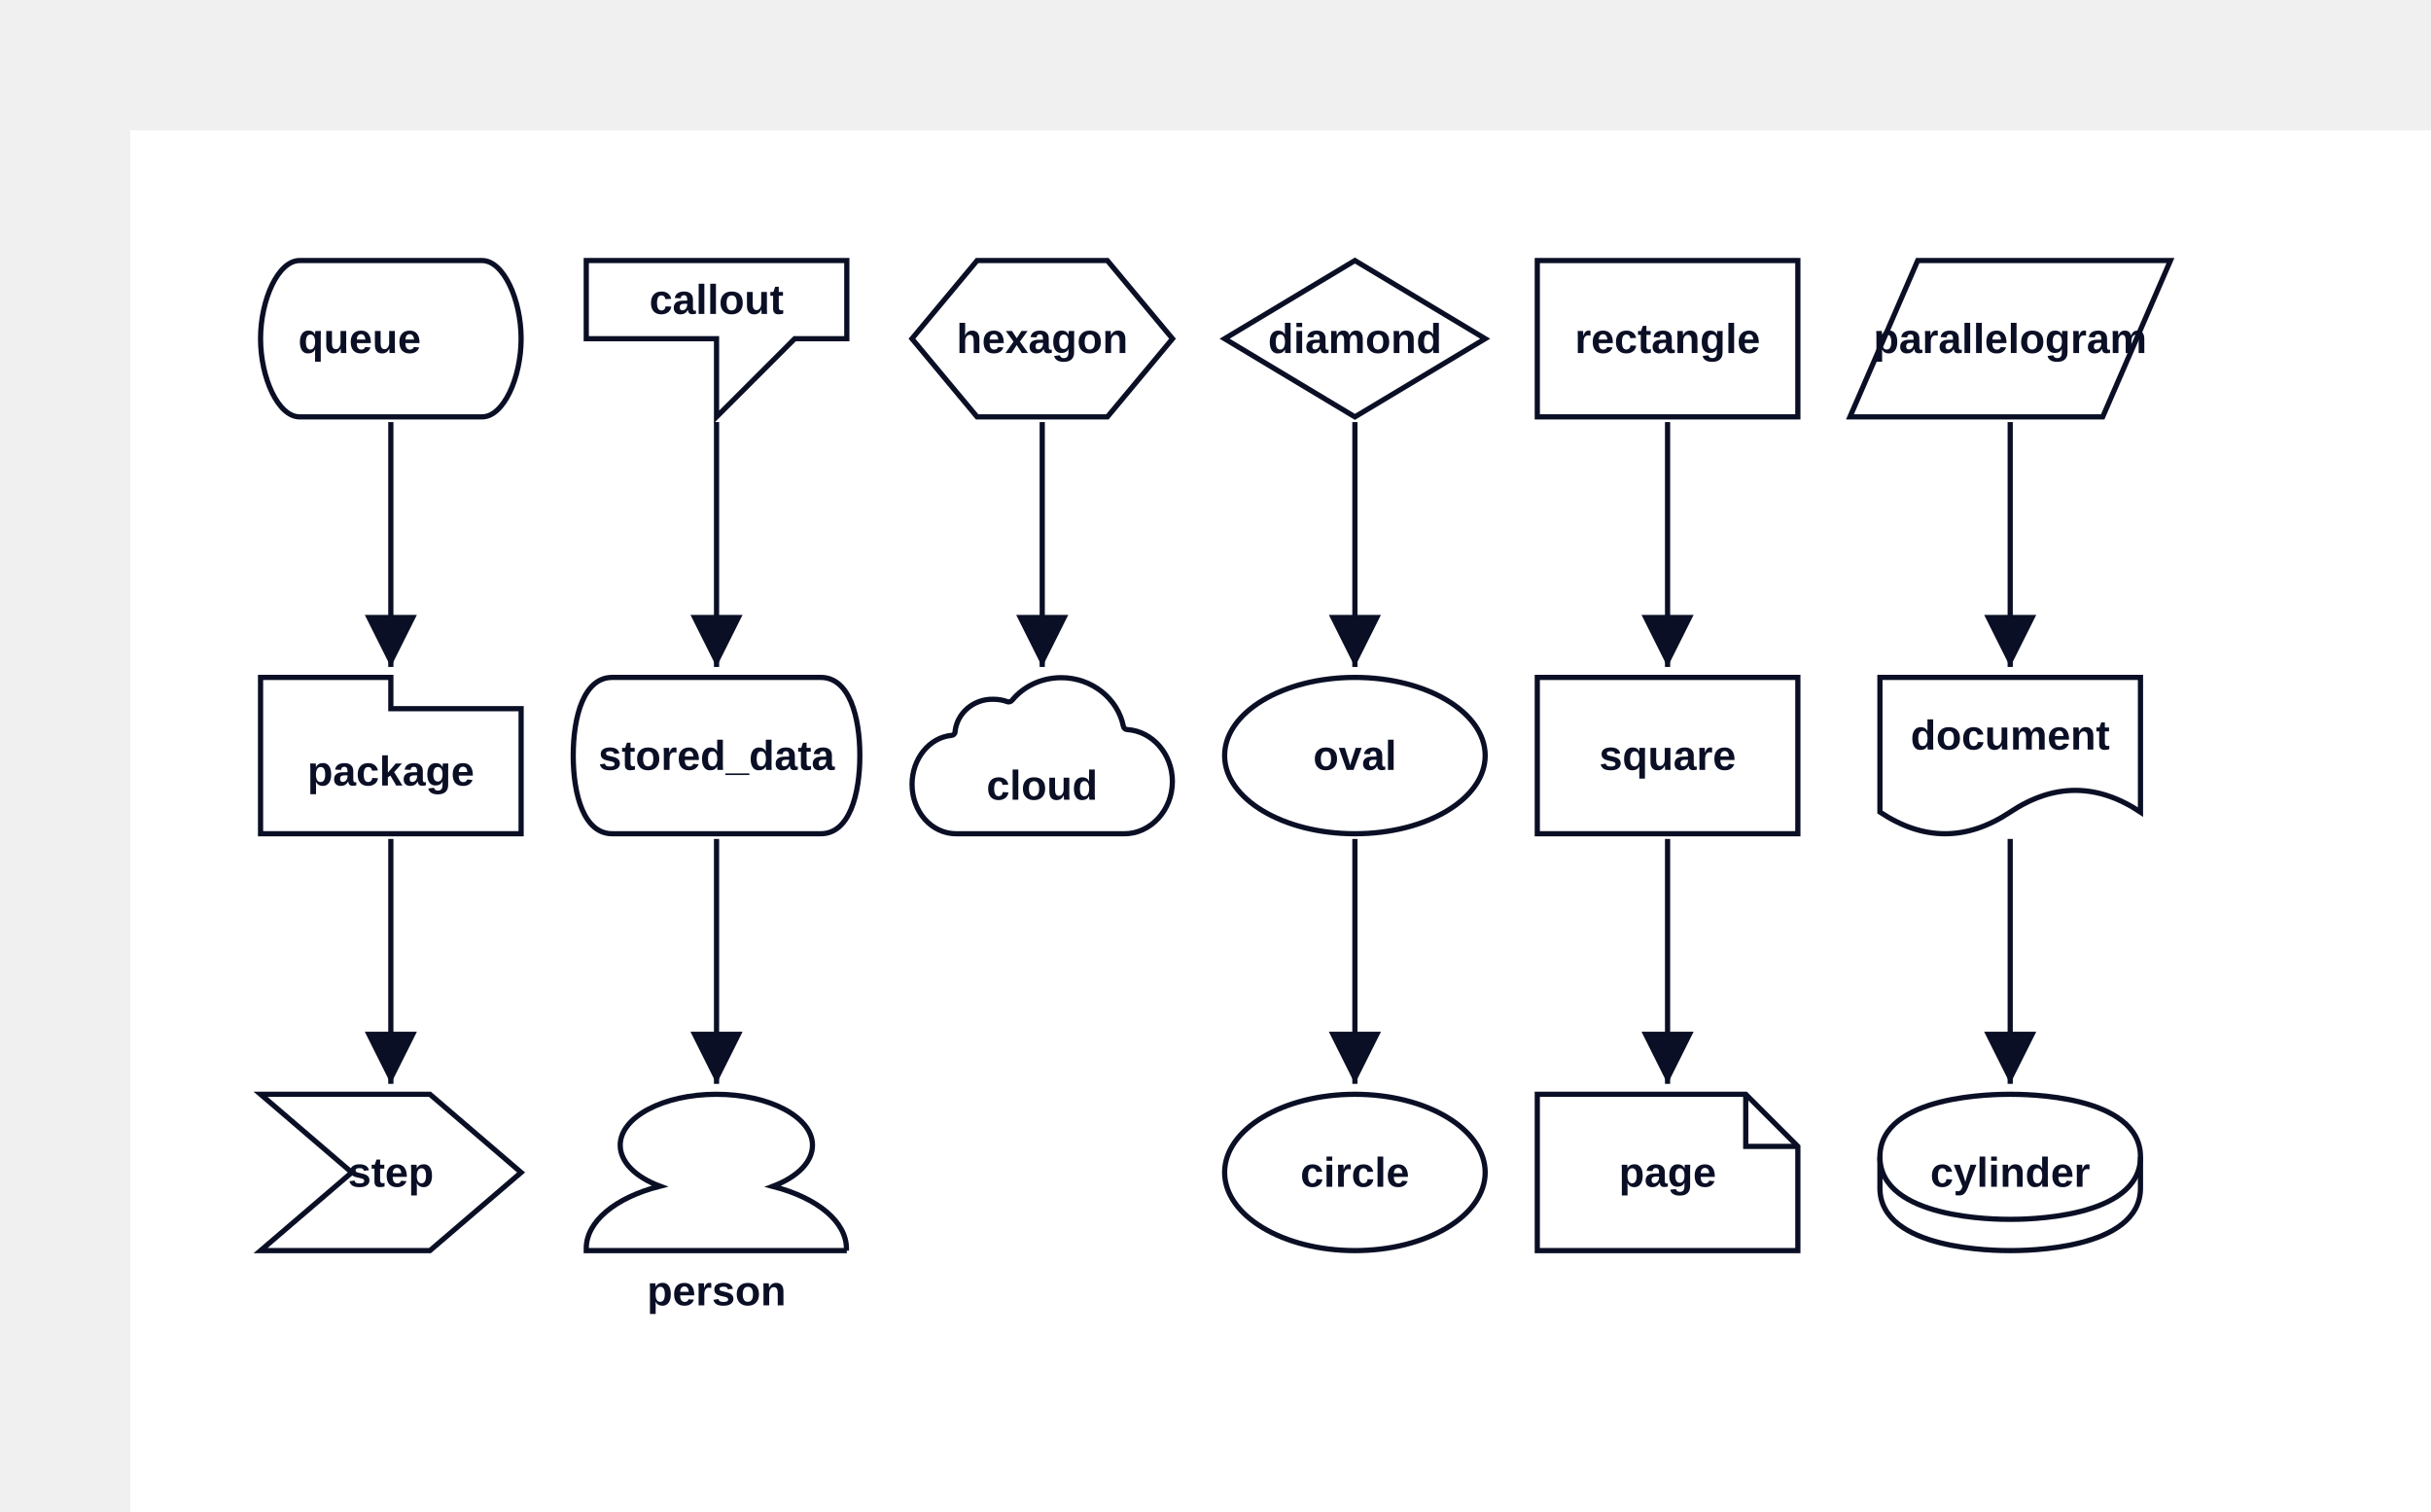
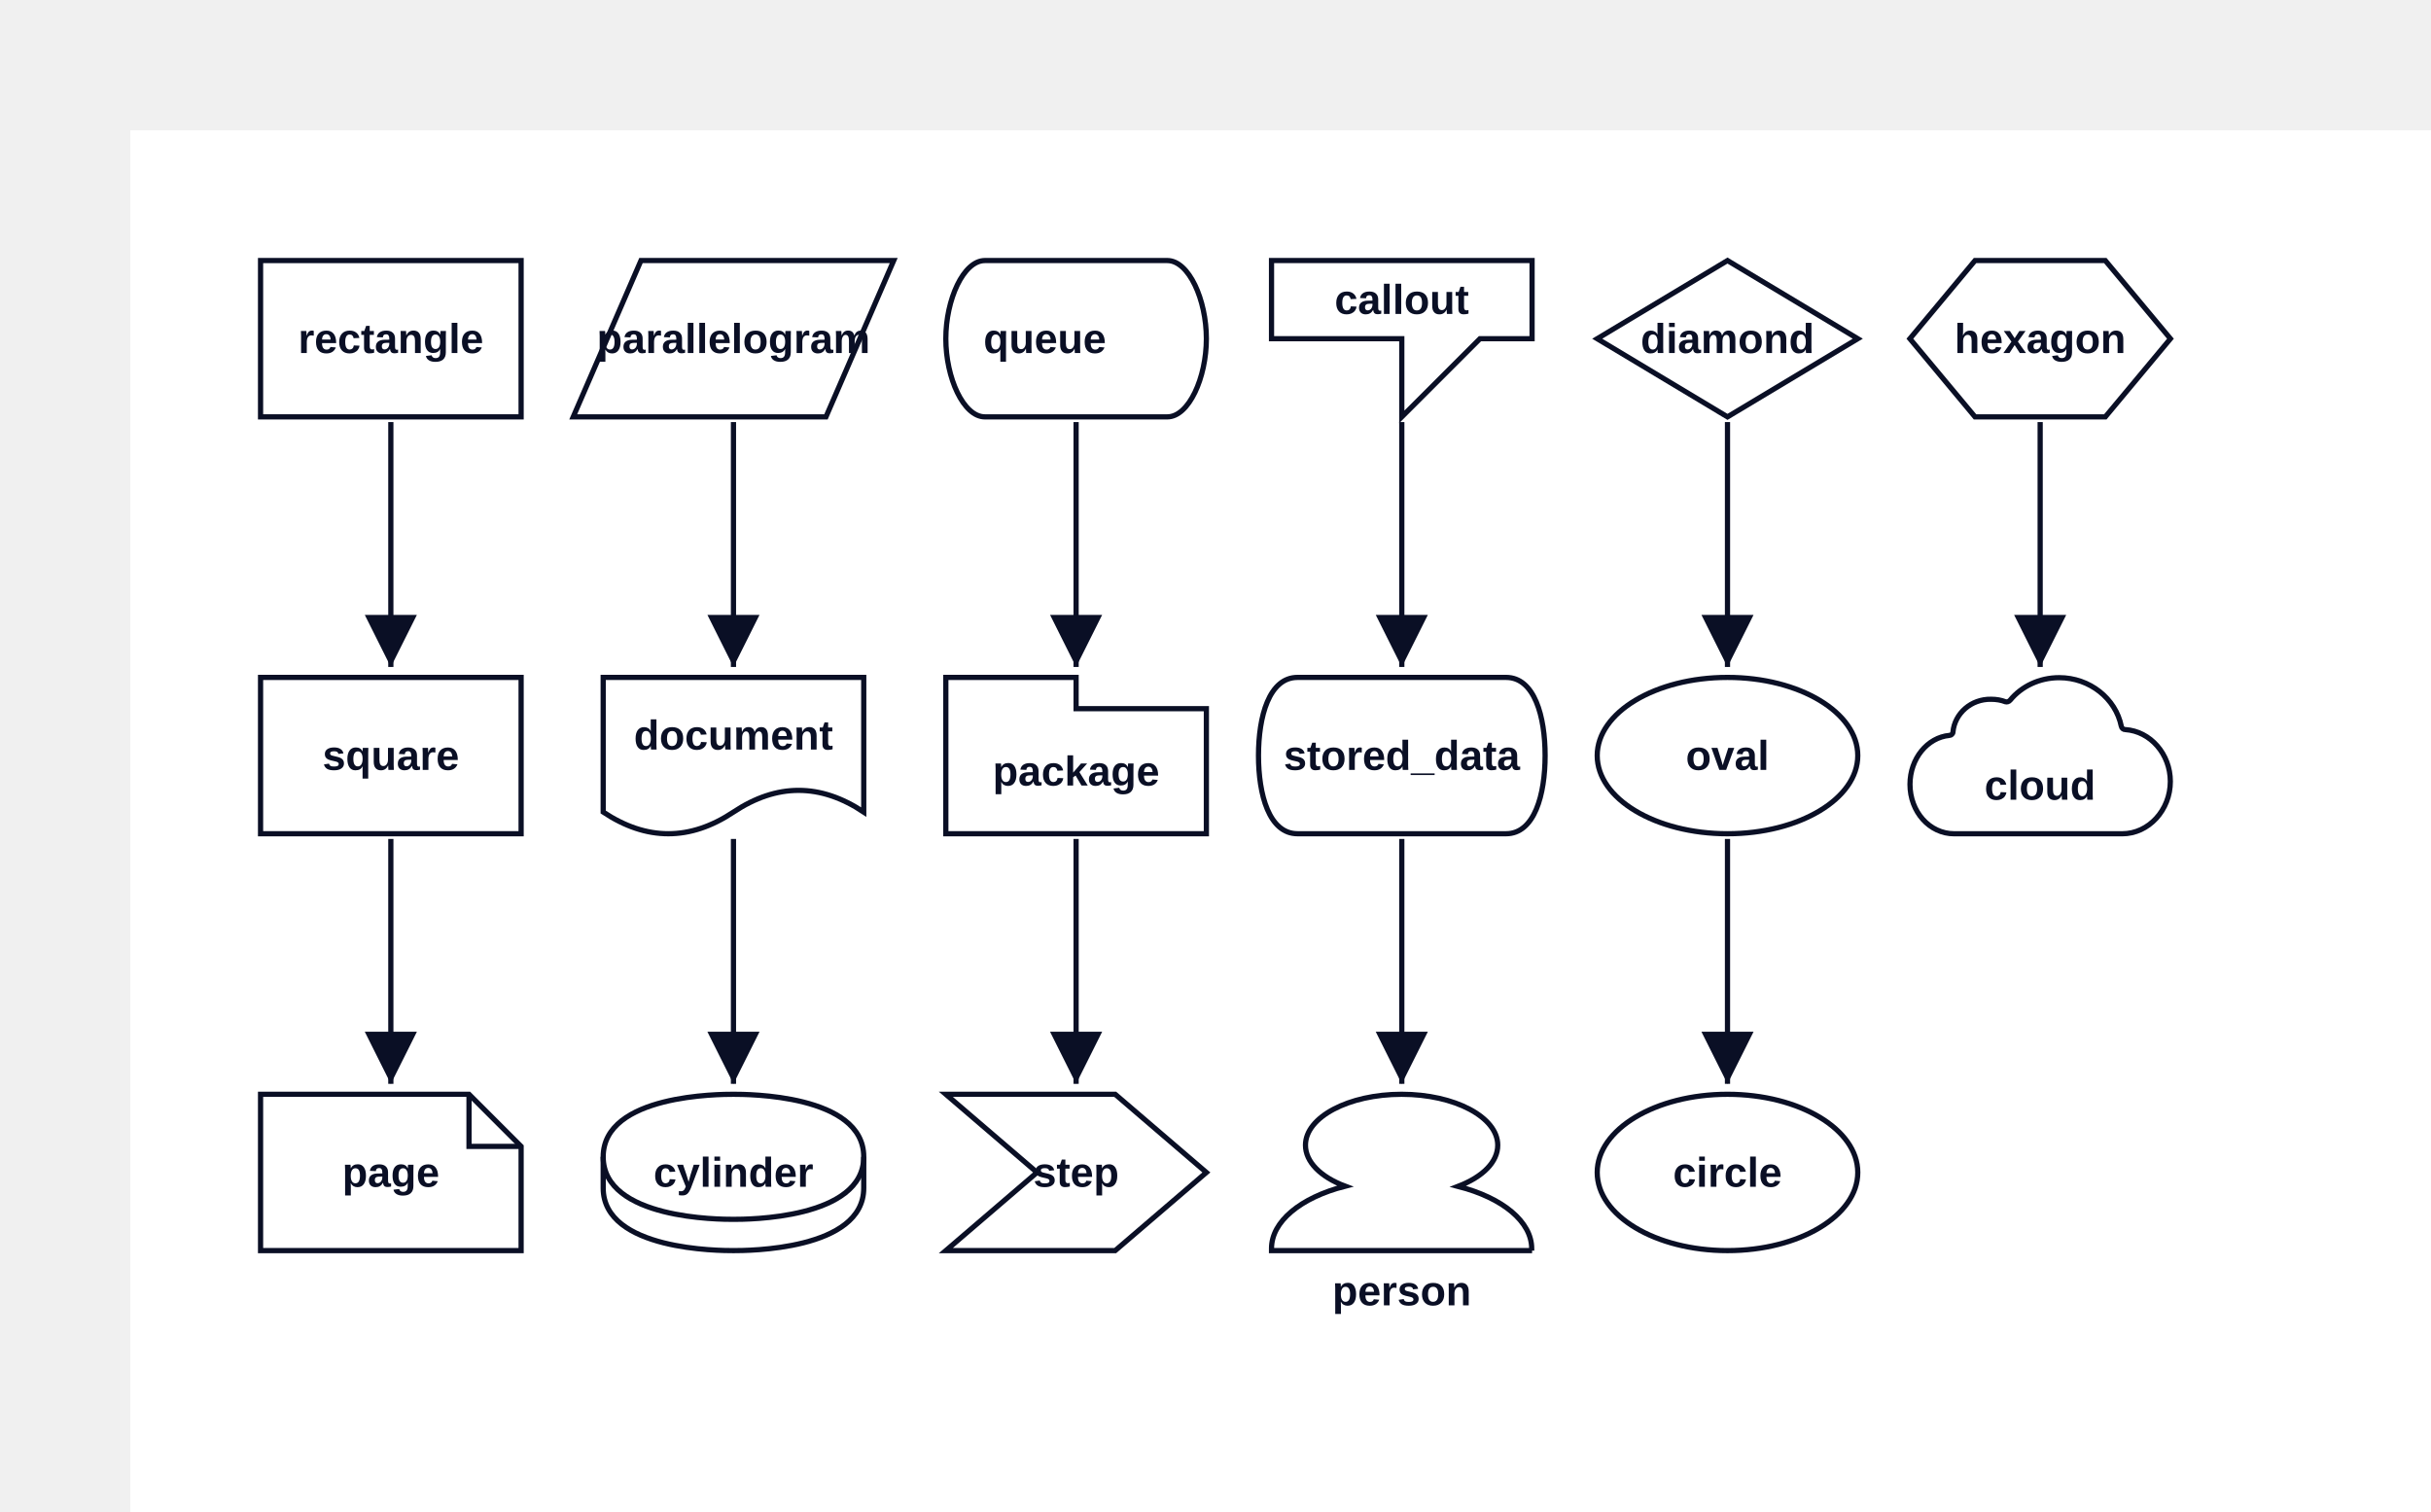
<svg xmlns="http://www.w3.org/2000/svg" width="933" height="580" viewBox="-50 -50 933 580" data-d2-version="0.1.0">
  <defs>
    <marker id="arrow-triangle" markerWidth="10" markerHeight="10" refX="10" refY="5" orient="auto" markerUnits="strokeWidth">
      <path d="M0,0 L10,5 L0,10 Z" fill="#0A0F25" />
    </marker>
    <marker id="arrow-triangle-reverse" markerWidth="10" markerHeight="10" refX="0" refY="5" orient="auto" markerUnits="strokeWidth">
      <path d="M10,0 L0,5 L10,10 Z" fill="#0A0F25" />
    </marker>
    <marker id="arrow-diamond" markerWidth="10" markerHeight="10" refX="10" refY="5" orient="auto" markerUnits="strokeWidth">
      <path d="M0,5 L5,0 L10,5 L5,10 Z" fill="#0A0F25" />
    </marker>
    <marker id="arrow-diamond-reverse" markerWidth="10" markerHeight="10" refX="0" refY="5" orient="auto" markerUnits="strokeWidth">
      <path d="M0,5 L5,0 L10,5 L5,10 Z" fill="#0A0F25" />
    </marker>
    <marker id="arrow-circle" markerWidth="10" markerHeight="10" refX="6" refY="5" orient="auto" markerUnits="strokeWidth">
      <circle cx="5" cy="5" r="4" fill="#0A0F25" />
    </marker>
    <marker id="arrow-circle-reverse" markerWidth="10" markerHeight="10" refX="4" refY="5" orient="auto" markerUnits="strokeWidth">
      <circle cx="5" cy="5" r="4" fill="#0A0F25" />
    </marker>
    <marker id="arrow-cf-one" markerWidth="10" markerHeight="10" refX="10" refY="5" orient="auto" markerUnits="strokeWidth">
      <line x1="10" y1="0" x2="10" y2="10" stroke="#0A0F25" stroke-width="2" />
    </marker>
    <marker id="arrow-cf-one-reverse" markerWidth="10" markerHeight="10" refX="0" refY="5" orient="auto" markerUnits="strokeWidth">
      <line x1="0" y1="0" x2="0" y2="10" stroke="#0A0F25" stroke-width="2" />
    </marker>
    <marker id="arrow-cf-many" markerWidth="10" markerHeight="10" refX="10" refY="5" orient="auto" markerUnits="strokeWidth">
      <path d="M0,5 L10,0 M0,5 L10,5 M0,5 L10,10" stroke="#0A0F25" stroke-width="2" fill="none" />
    </marker>
    <marker id="arrow-cf-many-reverse" markerWidth="10" markerHeight="10" refX="0" refY="5" orient="auto" markerUnits="strokeWidth">
      <path d="M10,5 L0,0 M10,5 L0,5 M10,5 L0,10" stroke="#0A0F25" stroke-width="2" fill="none" />
    </marker>
    <marker id="arrow-cf-one-required" markerWidth="10" markerHeight="10" refX="10" refY="5" orient="auto" markerUnits="strokeWidth">
      <line x1="10" y1="0" x2="10" y2="10" stroke="#0A0F25" stroke-width="2" />
      <line x1="7" y1="0" x2="7" y2="10" stroke="#0A0F25" stroke-width="2" />
    </marker>
    <marker id="arrow-cf-one-required-reverse" markerWidth="10" markerHeight="10" refX="0" refY="5" orient="auto" markerUnits="strokeWidth">
      <line x1="0" y1="0" x2="0" y2="10" stroke="#0A0F25" stroke-width="2" />
      <line x1="3" y1="0" x2="3" y2="10" stroke="#0A0F25" stroke-width="2" />
    </marker>
    <marker id="arrow-cf-many-required" markerWidth="10" markerHeight="10" refX="10" refY="5" orient="auto" markerUnits="strokeWidth">
      <path d="M0,5 L10,0 M0,5 L10,5 M0,5 L10,10" stroke="#0A0F25" stroke-width="2" fill="none" />
      <line x1="3" y1="0" x2="3" y2="10" stroke="#0A0F25" stroke-width="2" />
    </marker>
    <marker id="arrow-cf-many-required-reverse" markerWidth="10" markerHeight="10" refX="0" refY="5" orient="auto" markerUnits="strokeWidth">
      <path d="M10,5 L0,0 M10,5 L0,5 M10,5 L0,10" stroke="#0A0F25" stroke-width="2" fill="none" />
      <line x1="7" y1="0" x2="7" y2="10" stroke="#0A0F25" stroke-width="2" />
    </marker>
    <marker id="arrow-cf-one-optional" markerWidth="10" markerHeight="10" refX="10" refY="5" orient="auto" markerUnits="strokeWidth">
      <line x1="10" y1="0" x2="10" y2="10" stroke="#0A0F25" stroke-width="2" />
      <circle cx="7" cy="5" r="2" stroke="#0A0F25" stroke-width="2" fill="white" />
    </marker>
    <marker id="arrow-cf-one-optional-reverse" markerWidth="10" markerHeight="10" refX="0" refY="5" orient="auto" markerUnits="strokeWidth">
      <line x1="0" y1="0" x2="0" y2="10" stroke="#0A0F25" stroke-width="2" />
      <circle cx="3" cy="5" r="2" stroke="#0A0F25" stroke-width="2" fill="white" />
    </marker>
    <marker id="arrow-cf-many-optional" markerWidth="10" markerHeight="10" refX="10" refY="5" orient="auto" markerUnits="strokeWidth">
      <path d="M0,5 L10,0 M0,5 L10,5 M0,5 L10,10" stroke="#0A0F25" stroke-width="2" fill="none" />
      <circle cx="3" cy="5" r="2" stroke="#0A0F25" stroke-width="2" fill="white" />
    </marker>
    <marker id="arrow-cf-many-optional-reverse" markerWidth="10" markerHeight="10" refX="0" refY="5" orient="auto" markerUnits="strokeWidth">
      <path d="M10,5 L0,0 M10,5 L0,5 M10,5 L0,10" stroke="#0A0F25" stroke-width="2" fill="none" />
      <circle cx="7" cy="5" r="2" stroke="#0A0F25" stroke-width="2" fill="white" />
    </marker>
    <marker id="arrow-line" markerWidth="10" markerHeight="10" refX="10" refY="5" orient="auto" markerUnits="strokeWidth">
      <line x1="10" y1="0" x2="10" y2="10" stroke="#0A0F25" stroke-width="2" />
    </marker>
    <marker id="arrow-line-reverse" markerWidth="10" markerHeight="10" refX="0" refY="5" orient="auto" markerUnits="strokeWidth">
      <line x1="0" y1="0" x2="0" y2="10" stroke="#0A0F25" stroke-width="2" />
    </marker>
    <marker id="arrow-open" markerWidth="10" markerHeight="10" refX="10" refY="5" orient="auto" markerUnits="strokeWidth">
      <path d="M0,0 L10,5 L0,10" stroke="#0A0F25" stroke-width="2" fill="none" />
    </marker>
    <marker id="arrow-open-reverse" markerWidth="10" markerHeight="10" refX="0" refY="5" orient="auto" markerUnits="strokeWidth">
      <path d="M10,0 L0,5 L10,10" stroke="#0A0F25" stroke-width="2" fill="none" />
    </marker>
    <marker id="arrow" markerWidth="10" markerHeight="10" refX="10" refY="5" orient="auto" markerUnits="strokeWidth">
      <path d="M0,0 L10,5 L0,10 Z" fill="#0A0F25" />
    </marker>
    <marker id="arrow-reverse" markerWidth="10" markerHeight="10" refX="0" refY="5" orient="auto" markerUnits="strokeWidth">
      <path d="M10,0 L0,5 L10,10 Z" fill="#0A0F25" />
    </marker>
  </defs>
  <rect width="100%" height="100%" fill="#FFFFFF" />
  <g id="base-layer">
-     <rect x="540" y="50" width="100" height="60" fill="#FFFFFF" stroke="#0A0F25" stroke-width="2" rx="0" ry="0" />
-     <rect x="540" y="210" width="100" height="60" fill="#FFFFFF" stroke="#0A0F25" stroke-width="2" rx="0" ry="0" />
-     <path d="M 540 370 L 620 370 L 640 390 L 640 430 L 540 430 Z" fill="#FFFFFF" stroke="#0A0F25" stroke-width="2" />
-     <path d="M 620 370 L 620 390 L 640 390" fill="none" stroke="#0A0F25" stroke-width="2" />
-     <polygon points="686,50 783,50 757,110 660,110" fill="#FFFFFF" stroke="#0A0F25" stroke-width="2" />
-     <path d="M 671.5 261.678 L 671.5 210 L 771.5 210 L 771.5 261.678 C 754.833 250.581 738.167 250.581 721.5 261.678 C 704.833 272.774 688.167 272.774 671.5 261.678 Z" fill="#FFFFFF" stroke="#0A0F25" stroke-width="2" />
-     <path d="M 671.5 394 C 671.5 370 716.5 370 721.5 370 C 726.5 370 771.5 370 771.5 394 L 771.5 406 C 771.5 430 726.5 430 721.5 430 C 716.5 430 671.5 430 671.5 406 L 671.5 394 Z" fill="#FFFFFF" stroke="#0A0F25" stroke-width="2" />
-     <ellipse cx="721.5" cy="394" rx="50" ry="24" fill="none" stroke="none" stroke-width="0" />
-     <path d="M 671.5 394 C 671.5 418 716.5 418 721.5 418 C 726.5 418 771.5 418 771.5 394" fill="none" stroke="#0A0F25" stroke-width="2" />
-     <path d="M 65 50 L 135 50 C 143.25 50 150 65 150 80 C 150 95 143.25 110 135 110 L 65 110 C 56.75 110 50 95 50 80 C 50 65 56.75 50 65 50 Z" fill="#FFFFFF" stroke="#0A0F25" stroke-width="2" />
-     <path d="M 50 210 L 100 210 L 100 222 L 150 222 L 150 270 L 50 270 Z" fill="#FFFFFF" stroke="#0A0F25" stroke-width="2" />
-     <polygon points="50,370 115,370 150,400 115,430 50,430 85,400" fill="#FFFFFF" stroke="#0A0F25" stroke-width="2" />
-     <path d="M 175 50 L 175 80 L 225 80 L 225 110 L 255 80 L 275 80 L 275 50 L 175 50 Z" fill="#FFFFFF" stroke="#0A0F25" stroke-width="2" />
-     <path d="M 185 210 L 265 210 C 275.95 210 280 225 280 240 C 280 255 275.95 270 265 270 L 185 270 C 174.05 270 170 255 170 240 C 170 225 174.05 210 185 210 Z" fill="#FFFFFF" stroke="#0A0F25" stroke-width="2" />
-     <path d="M 275 430 H 175 v -0.853 c 0 -10.233 10.981 -19.457 28.258 -23.876 C 193.741 401.705 188.031 395.891 188.031 389.535 C 188.031 378.76 204.575 370 224.927 370 c 20.351 0 36.896 8.76 36.896 19.535 c 0 6.357 -5.564 12.093 -15.227 15.814 c 17.277 4.419 28.258 13.643 28.258 23.876 v 0.775 Z" fill="#FFFFFF" stroke="#0A0F25" stroke-width="2" />
-     <polygon points="470,50 520,80 470,110 420,80" fill="#FFFFFF" stroke="#0A0F25" stroke-width="2" />
-     <ellipse cx="470" cy="240" rx="50" ry="30" fill="#FFFFFF" stroke="#0A0F25" stroke-width="2" />
-     <ellipse cx="470" cy="400" rx="50" ry="30" fill="#FFFFFF" stroke="#0A0F25" stroke-width="2" />
-     <polygon points="325,50 375,50 400,80 375,110 325,110 300,80" fill="#FFFFFF" stroke="#0A0F25" stroke-width="2" />
-     <path d="M 316.527 230.975 C 316.527 231.613 315.861 232.25 315.194 232.25 C 306.701 233.046 300.04 241.173 300.04 251.052 C 300.04 261.568 307.534 270.013 317.026 270.013 H 381.475 C 391.633 270.013 399.96 260.93 399.96 249.936 C 399.96 239.42 392.299 230.656 382.641 230.019 C 381.974 230.019 381.308 229.541 381.142 228.744 C 378.977 218.069 368.985 210.102 357.328 210.102 C 349.667 210.102 342.839 213.448 338.509 218.706 C 338.01 219.344 337.177 219.503 336.677 219.344 C 335.012 218.706 333.18 218.388 331.182 218.388 C 323.521 218.228 317.193 223.805 316.527 230.975 Z" fill="#FFFFFF" stroke="#0A0F25" stroke-width="2" />
-     <path d="M 590 112 C 590 149.6 590 168.4 590 206" fill="none" stroke="#0A0F25" stroke-width="2" marker-end="url(#arrow-triangle)" />
-     <path d="M 590 272 C 590 309.6 590 328.4 590 366" fill="none" stroke="#0A0F25" stroke-width="2" marker-end="url(#arrow-triangle)" />
-     <path d="M 721.5 112 C 721.5 149.6 721.5 168.4 721.5 206" fill="none" stroke="#0A0F25" stroke-width="2" marker-end="url(#arrow-triangle)" />
-     <path d="M 721.5 272 C 721.5 309.6 721.5 328.4 721.5 366" fill="none" stroke="#0A0F25" stroke-width="2" marker-end="url(#arrow-triangle)" />
+     <rect x="50" y="50" width="100" height="60" fill="#FFFFFF" stroke="#0A0F25" stroke-width="2" rx="0" ry="0" />
+     <rect x="50" y="210" width="100" height="60" fill="#FFFFFF" stroke="#0A0F25" stroke-width="2" rx="0" ry="0" />
+     <path d="M 50 370 L 130 370 L 150 390 L 150 430 L 50 430 Z" fill="#FFFFFF" stroke="#0A0F25" stroke-width="2" />
+     <path d="M 130 370 L 130 390 L 150 390" fill="none" stroke="#0A0F25" stroke-width="2" />
+     <polygon points="196,50 293,50 267,110 170,110" fill="#FFFFFF" stroke="#0A0F25" stroke-width="2" />
+     <path d="M 181.5 261.678 L 181.5 210 L 281.5 210 L 281.5 261.678 C 264.833 250.581 248.167 250.581 231.5 261.678 C 214.833 272.774 198.167 272.774 181.5 261.678 Z" fill="#FFFFFF" stroke="#0A0F25" stroke-width="2" />
+     <path d="M 181.5 394 C 181.5 370 226.5 370 231.5 370 C 236.5 370 281.5 370 281.5 394 L 281.5 406 C 281.5 430 236.5 430 231.5 430 C 226.5 430 181.5 430 181.5 406 L 181.5 394 Z" fill="#FFFFFF" stroke="#0A0F25" stroke-width="2" />
+     <ellipse cx="231.5" cy="394" rx="50" ry="24" fill="none" stroke="none" stroke-width="0" />
+     <path d="M 181.5 394 C 181.5 418 226.5 418 231.5 418 C 236.5 418 281.5 418 281.5 394" fill="none" stroke="#0A0F25" stroke-width="2" />
+     <path d="M 328 50 L 398 50 C 406.25 50 413 65 413 80 C 413 95 406.25 110 398 110 L 328 110 C 319.75 110 313 95 313 80 C 313 65 319.75 50 328 50 Z" fill="#FFFFFF" stroke="#0A0F25" stroke-width="2" />
+     <path d="M 313 210 L 363 210 L 363 222 L 413 222 L 413 270 L 313 270 Z" fill="#FFFFFF" stroke="#0A0F25" stroke-width="2" />
+     <polygon points="313,370 378,370 413,400 378,430 313,430 348,400" fill="#FFFFFF" stroke="#0A0F25" stroke-width="2" />
+     <path d="M 438 50 L 438 80 L 488 80 L 488 110 L 518 80 L 538 80 L 538 50 L 438 50 Z" fill="#FFFFFF" stroke="#0A0F25" stroke-width="2" />
+     <path d="M 448 210 L 528 210 C 538.95 210 543 225 543 240 C 543 255 538.95 270 528 270 L 448 270 C 437.05 270 433 255 433 240 C 433 225 437.05 210 448 210 Z" fill="#FFFFFF" stroke="#0A0F25" stroke-width="2" />
+     <path d="M 538 430 H 438 v -0.853 c 0 -10.233 10.981 -19.457 28.258 -23.876 C 456.741 401.705 451.031 395.891 451.031 389.535 C 451.031 378.76 467.575 370 487.927 370 c 20.351 0 36.896 8.76 36.896 19.535 c 0 6.357 -5.564 12.093 -15.227 15.814 c 17.277 4.419 28.258 13.643 28.258 23.876 v 0.775 Z" fill="#FFFFFF" stroke="#0A0F25" stroke-width="2" />
+     <polygon points="613,50 663,80 613,110 563,80" fill="#FFFFFF" stroke="#0A0F25" stroke-width="2" />
+     <ellipse cx="613" cy="240" rx="50" ry="30" fill="#FFFFFF" stroke="#0A0F25" stroke-width="2" />
+     <ellipse cx="613" cy="400" rx="50" ry="30" fill="#FFFFFF" stroke="#0A0F25" stroke-width="2" />
+     <polygon points="708,50 758,50 783,80 758,110 708,110 683,80" fill="#FFFFFF" stroke="#0A0F25" stroke-width="2" />
+     <path d="M 699.527 230.975 C 699.527 231.613 698.861 232.25 698.194 232.25 C 689.701 233.046 683.04 241.173 683.04 251.052 C 683.04 261.568 690.534 270.013 700.026 270.013 H 764.475 C 774.633 270.013 782.96 260.93 782.96 249.936 C 782.96 239.42 775.299 230.656 765.641 230.019 C 764.974 230.019 764.308 229.541 764.142 228.744 C 761.977 218.069 751.985 210.102 740.328 210.102 C 732.667 210.102 725.839 213.448 721.509 218.706 C 721.01 219.344 720.177 219.503 719.677 219.344 C 718.012 218.706 716.18 218.388 714.182 218.388 C 706.521 218.228 700.193 223.805 699.527 230.975 Z" fill="#FFFFFF" stroke="#0A0F25" stroke-width="2" />
    <path d="M 100 112 C 100 149.6 100 168.4 100 206" fill="none" stroke="#0A0F25" stroke-width="2" marker-end="url(#arrow-triangle)" />
    <path d="M 100 272 C 100 309.6 100 328.4 100 366" fill="none" stroke="#0A0F25" stroke-width="2" marker-end="url(#arrow-triangle)" />
-     <path d="M 225 112 C 225 149.6 225 168.4 225 206" fill="none" stroke="#0A0F25" stroke-width="2" marker-end="url(#arrow-triangle)" />
-     <path d="M 225 272 C 225 309.6 225 328.4 225 366" fill="none" stroke="#0A0F25" stroke-width="2" marker-end="url(#arrow-triangle)" />
-     <path d="M 470 112 C 470 149.6 470 168.4 470 206" fill="none" stroke="#0A0F25" stroke-width="2" marker-end="url(#arrow-triangle)" />
-     <path d="M 470 272 C 470 309.6 470 328.4 470 366" fill="none" stroke="#0A0F25" stroke-width="2" marker-end="url(#arrow-triangle)" />
-     <path d="M 350 112 C 350 149.6 350 168.4 350 206" fill="none" stroke="#0A0F25" stroke-width="2" marker-end="url(#arrow-triangle)" />
-     <text x="590" y="85.5" text-anchor="middle" dominant-baseline="alphabetic" font-family="Arial, sans-serif" font-size="16" style="fill: #0A0F25; font-weight: 700">rectangle</text>
-     <text x="590" y="245.5" text-anchor="middle" dominant-baseline="alphabetic" font-family="Arial, sans-serif" font-size="16" style="fill: #0A0F25; font-weight: 700">square</text>
-     <text x="590" y="405.5" text-anchor="middle" dominant-baseline="alphabetic" font-family="Arial, sans-serif" font-size="16" style="fill: #0A0F25; font-weight: 700">page</text>
-     <text x="721.5" y="85.5" text-anchor="middle" dominant-baseline="alphabetic" font-family="Arial, sans-serif" font-size="16" style="fill: #0A0F25; font-weight: 700">parallelogram</text>
-     <text x="721.5" y="237.693" text-anchor="middle" dominant-baseline="alphabetic" font-family="Arial, sans-serif" font-size="16" style="fill: #0A0F25; font-weight: 700">document</text>
-     <text x="721.5" y="405.5" text-anchor="middle" dominant-baseline="alphabetic" font-family="Arial, sans-serif" font-size="16" style="fill: #0A0F25; font-weight: 700">cylinder</text>
-     <text x="88" y="85.5" text-anchor="middle" dominant-baseline="alphabetic" font-family="Arial, sans-serif" font-size="16" style="fill: #0A0F25; font-weight: 700">queue</text>
-     <text x="100" y="251.5" text-anchor="middle" dominant-baseline="alphabetic" font-family="Arial, sans-serif" font-size="16" style="fill: #0A0F25; font-weight: 700">package</text>
-     <text x="100" y="405.5" text-anchor="middle" dominant-baseline="alphabetic" font-family="Arial, sans-serif" font-size="16" style="fill: #0A0F25; font-weight: 700">step</text>
-     <text x="225" y="70.5" text-anchor="middle" dominant-baseline="alphabetic" font-family="Arial, sans-serif" font-size="16" style="fill: #0A0F25; font-weight: 700">callout</text>
-     <text x="225" y="245.5" text-anchor="middle" dominant-baseline="alphabetic" font-family="Arial, sans-serif" font-size="16" style="fill: #0A0F25; font-weight: 700">stored_data</text>
-     <text x="225" y="451" text-anchor="middle" dominant-baseline="alphabetic" font-family="Arial, sans-serif" font-size="16" style="fill: #0A0F25; font-weight: 700">person</text>
-     <text x="470" y="85.5" text-anchor="middle" dominant-baseline="alphabetic" font-family="Arial, sans-serif" font-size="16" style="fill: #0A0F25; font-weight: 700">diamond</text>
-     <text x="470" y="245.5" text-anchor="middle" dominant-baseline="alphabetic" font-family="Arial, sans-serif" font-size="16" style="fill: #0A0F25; font-weight: 700">oval</text>
-     <text x="470" y="405.5" text-anchor="middle" dominant-baseline="alphabetic" font-family="Arial, sans-serif" font-size="16" style="fill: #0A0F25; font-weight: 700">circle</text>
-     <text x="350" y="85.5" text-anchor="middle" dominant-baseline="alphabetic" font-family="Arial, sans-serif" font-size="16" style="fill: #0A0F25; font-weight: 700">hexagon</text>
-     <text x="349.95" y="256.94" text-anchor="middle" dominant-baseline="alphabetic" font-family="Arial, sans-serif" font-size="16" style="fill: #0A0F25; font-weight: 700">cloud</text>
+     <path d="M 231.5 112 C 231.5 149.6 231.5 168.4 231.5 206" fill="none" stroke="#0A0F25" stroke-width="2" marker-end="url(#arrow-triangle)" />
+     <path d="M 231.5 272 C 231.5 309.6 231.5 328.4 231.5 366" fill="none" stroke="#0A0F25" stroke-width="2" marker-end="url(#arrow-triangle)" />
+     <path d="M 363 112 C 363 149.6 363 168.4 363 206" fill="none" stroke="#0A0F25" stroke-width="2" marker-end="url(#arrow-triangle)" />
+     <path d="M 363 272 C 363 309.6 363 328.4 363 366" fill="none" stroke="#0A0F25" stroke-width="2" marker-end="url(#arrow-triangle)" />
+     <path d="M 488 112 C 488 149.6 488 168.4 488 206" fill="none" stroke="#0A0F25" stroke-width="2" marker-end="url(#arrow-triangle)" />
+     <path d="M 488 272 C 488 309.6 488 328.4 488 366" fill="none" stroke="#0A0F25" stroke-width="2" marker-end="url(#arrow-triangle)" />
+     <path d="M 613 112 C 613 149.6 613 168.4 613 206" fill="none" stroke="#0A0F25" stroke-width="2" marker-end="url(#arrow-triangle)" />
+     <path d="M 613 272 C 613 309.6 613 328.4 613 366" fill="none" stroke="#0A0F25" stroke-width="2" marker-end="url(#arrow-triangle)" />
+     <path d="M 733 112 C 733 149.6 733 168.4 733 206" fill="none" stroke="#0A0F25" stroke-width="2" marker-end="url(#arrow-triangle)" />
+     <text x="100" y="85.5" text-anchor="middle" dominant-baseline="alphabetic" font-family="Arial, sans-serif" font-size="16" style="fill: #0A0F25; font-weight: 700">rectangle</text>
+     <text x="100" y="245.5" text-anchor="middle" dominant-baseline="alphabetic" font-family="Arial, sans-serif" font-size="16" style="fill: #0A0F25; font-weight: 700">square</text>
+     <text x="100" y="405.5" text-anchor="middle" dominant-baseline="alphabetic" font-family="Arial, sans-serif" font-size="16" style="fill: #0A0F25; font-weight: 700">page</text>
+     <text x="231.5" y="85.5" text-anchor="middle" dominant-baseline="alphabetic" font-family="Arial, sans-serif" font-size="16" style="fill: #0A0F25; font-weight: 700">parallelogram</text>
+     <text x="231.5" y="237.693" text-anchor="middle" dominant-baseline="alphabetic" font-family="Arial, sans-serif" font-size="16" style="fill: #0A0F25; font-weight: 700">document</text>
+     <text x="231.5" y="405.5" text-anchor="middle" dominant-baseline="alphabetic" font-family="Arial, sans-serif" font-size="16" style="fill: #0A0F25; font-weight: 700">cylinder</text>
+     <text x="351" y="85.5" text-anchor="middle" dominant-baseline="alphabetic" font-family="Arial, sans-serif" font-size="16" style="fill: #0A0F25; font-weight: 700">queue</text>
+     <text x="363" y="251.5" text-anchor="middle" dominant-baseline="alphabetic" font-family="Arial, sans-serif" font-size="16" style="fill: #0A0F25; font-weight: 700">package</text>
+     <text x="363" y="405.5" text-anchor="middle" dominant-baseline="alphabetic" font-family="Arial, sans-serif" font-size="16" style="fill: #0A0F25; font-weight: 700">step</text>
+     <text x="488" y="70.5" text-anchor="middle" dominant-baseline="alphabetic" font-family="Arial, sans-serif" font-size="16" style="fill: #0A0F25; font-weight: 700">callout</text>
+     <text x="488" y="245.5" text-anchor="middle" dominant-baseline="alphabetic" font-family="Arial, sans-serif" font-size="16" style="fill: #0A0F25; font-weight: 700">stored_data</text>
+     <text x="488" y="451" text-anchor="middle" dominant-baseline="alphabetic" font-family="Arial, sans-serif" font-size="16" style="fill: #0A0F25; font-weight: 700">person</text>
+     <text x="613" y="85.5" text-anchor="middle" dominant-baseline="alphabetic" font-family="Arial, sans-serif" font-size="16" style="fill: #0A0F25; font-weight: 700">diamond</text>
+     <text x="613" y="245.5" text-anchor="middle" dominant-baseline="alphabetic" font-family="Arial, sans-serif" font-size="16" style="fill: #0A0F25; font-weight: 700">oval</text>
+     <text x="613" y="405.5" text-anchor="middle" dominant-baseline="alphabetic" font-family="Arial, sans-serif" font-size="16" style="fill: #0A0F25; font-weight: 700">circle</text>
+     <text x="733" y="85.5" text-anchor="middle" dominant-baseline="alphabetic" font-family="Arial, sans-serif" font-size="16" style="fill: #0A0F25; font-weight: 700">hexagon</text>
+     <text x="732.95" y="256.94" text-anchor="middle" dominant-baseline="alphabetic" font-family="Arial, sans-serif" font-size="16" style="fill: #0A0F25; font-weight: 700">cloud</text>
  </g>
</svg>
